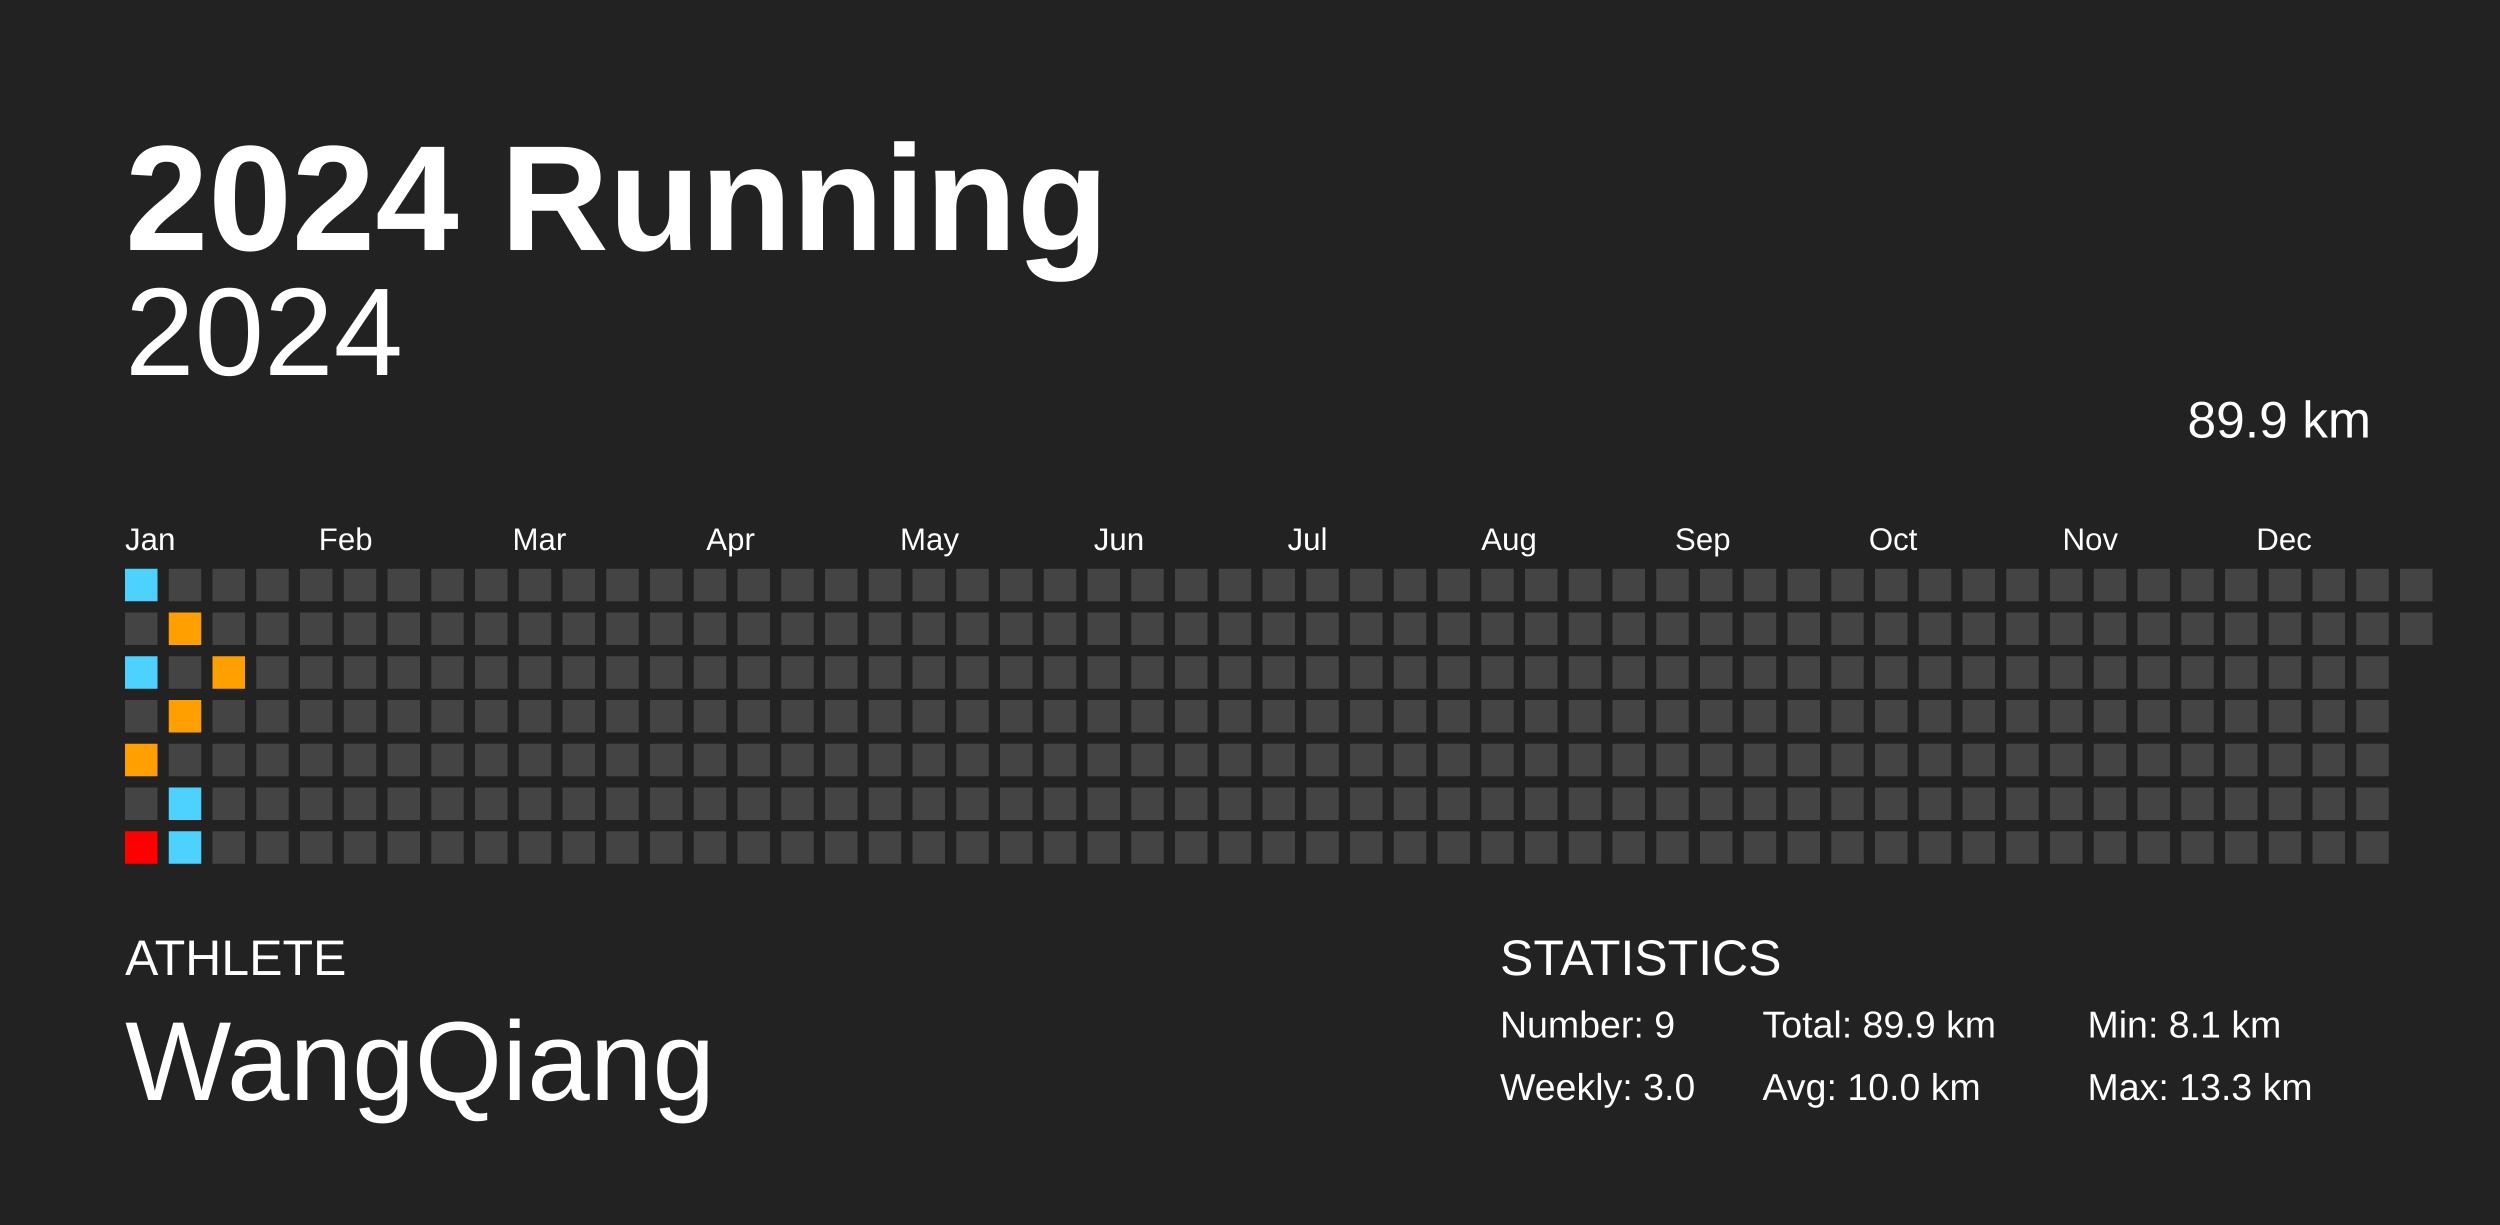
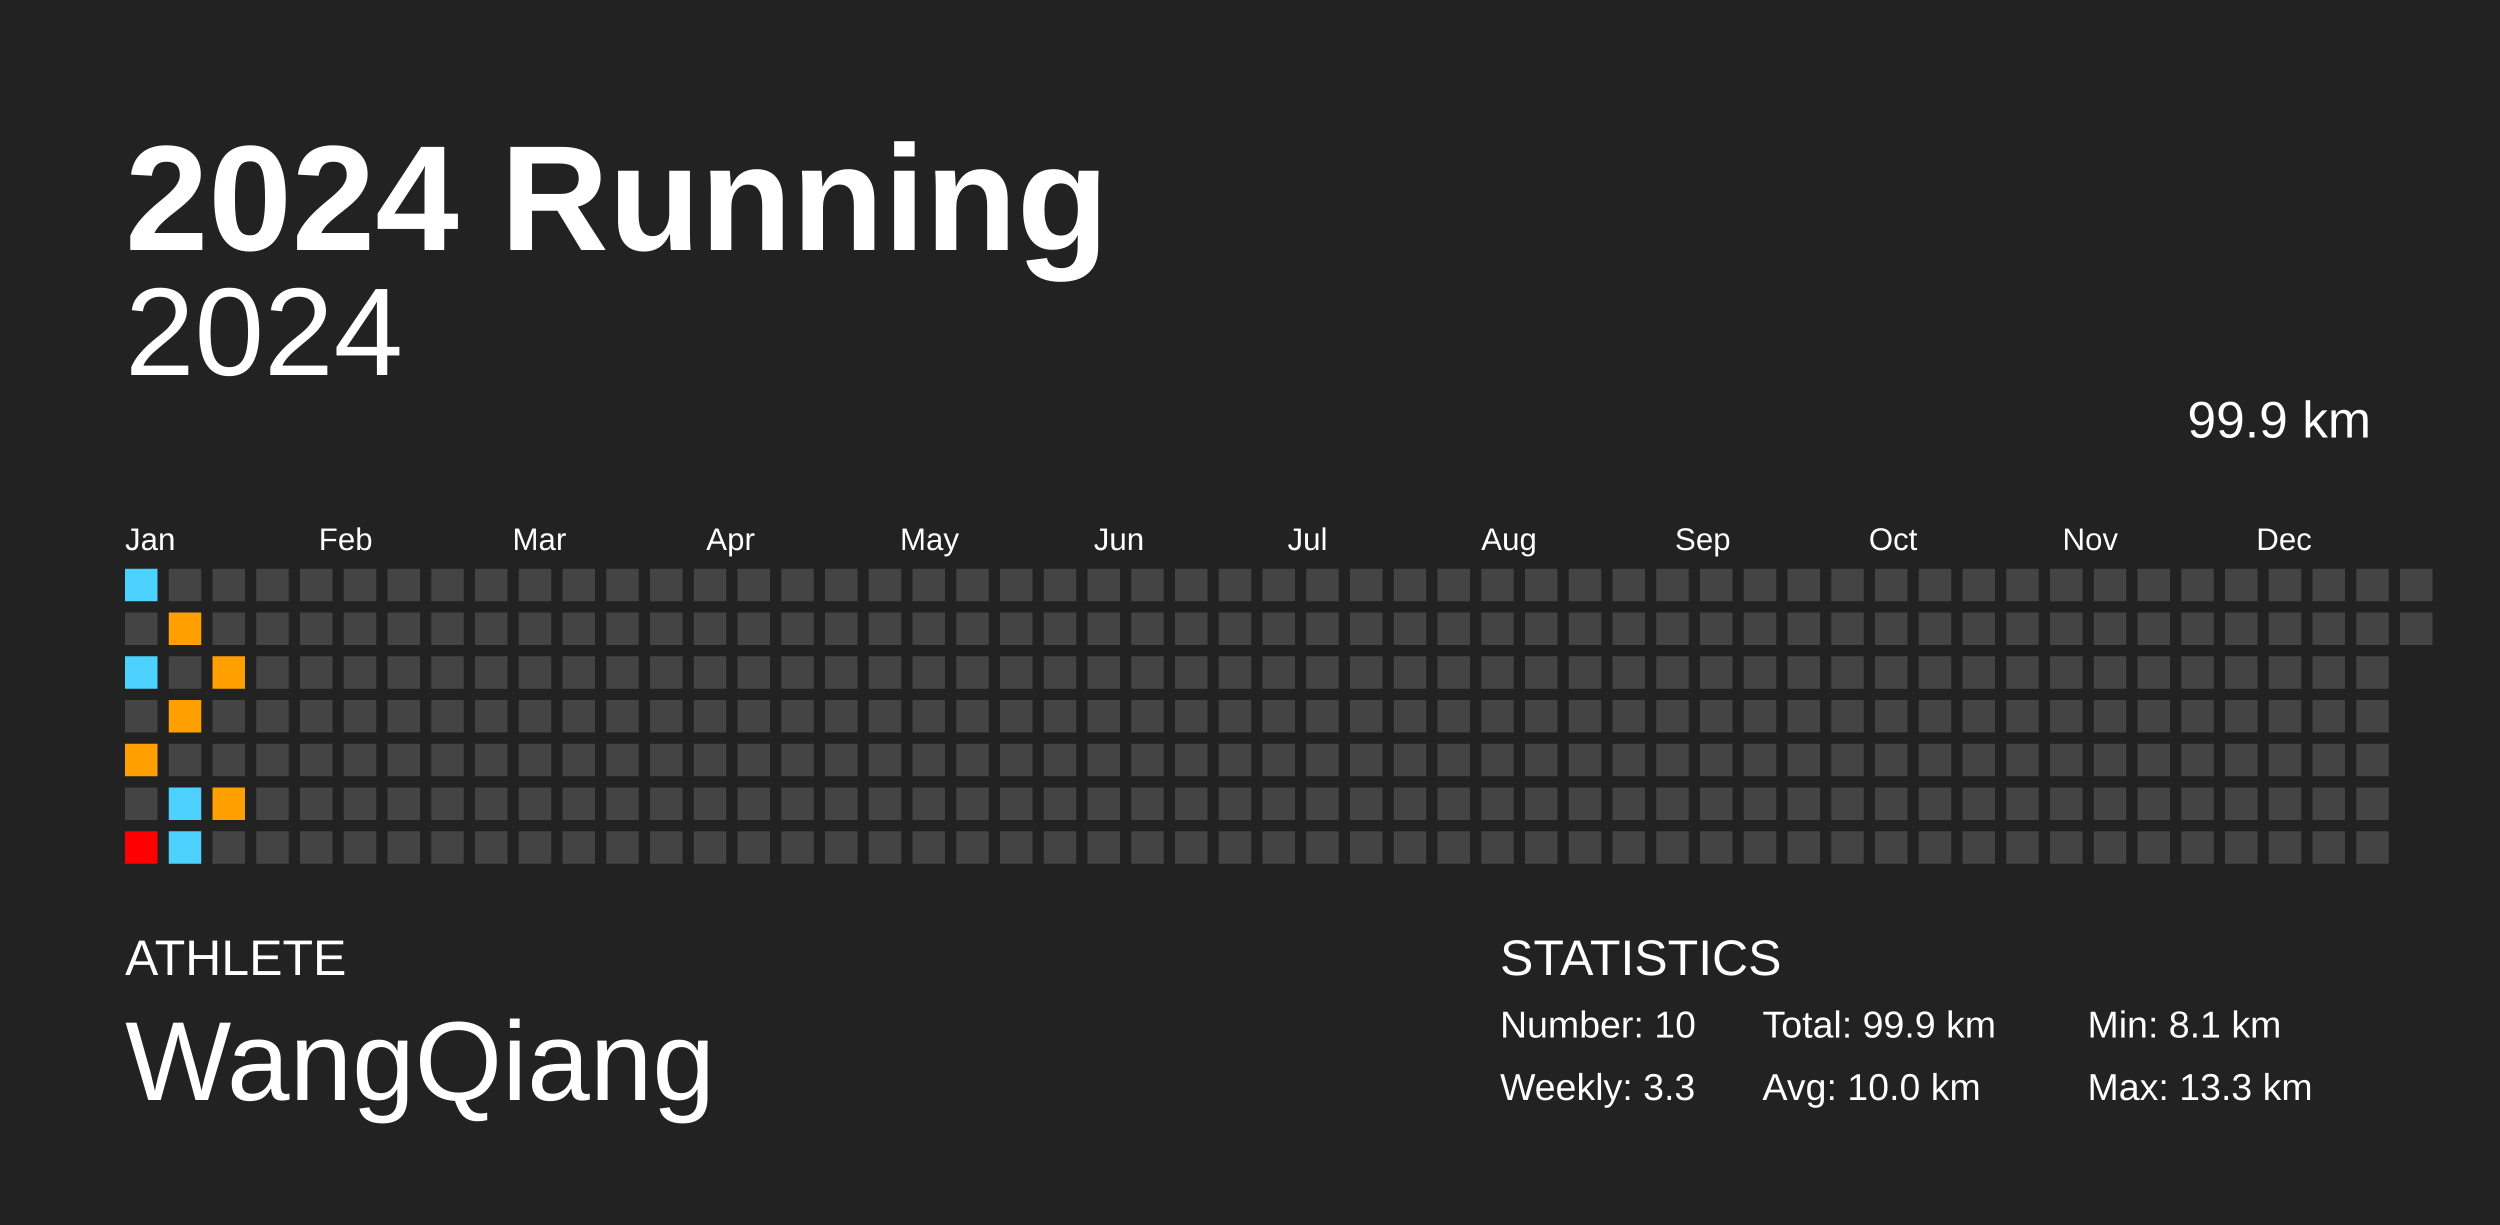
<svg xmlns="http://www.w3.org/2000/svg" baseProfile="full" height="98mm" version="1.1" viewBox="0,0,200,98" width="200mm">
  <defs />
  <rect fill="#222222" height="98" width="200" x="0" y="0" />
  <text fill="#FFFFFF" style="font-size:12px; font-family:Arial; font-weight:bold;" x="10" y="20">2024 Running</text>
  <text fill="#FFFFFF" style="font-size:4px; font-family:Arial" x="10" y="78">ATHLETE</text>
  <text fill="#FFFFFF" style="font-size:9px; font-family:Arial" x="10" y="88">WangQiang</text>
  <text fill="#FFFFFF" style="font-size:4px; font-family:Arial" x="120" y="78">STATISTICS</text>
-   <text fill="#FFFFFF" style="font-size:3px; font-family:Arial" x="120" y="83">Number: 9</text>
-   <text fill="#FFFFFF" style="font-size:3px; font-family:Arial" x="120" y="88">Weekly: 3.0</text>
-   <text fill="#FFFFFF" style="font-size:3px; font-family:Arial" x="141" y="83">Total: 89.9 km</text>
+   <text fill="#FFFFFF" style="font-size:3px; font-family:Arial" x="120" y="83">Number: 10</text>
+   <text fill="#FFFFFF" style="font-size:3px; font-family:Arial" x="120" y="88">Weekly: 3.3</text>
+   <text fill="#FFFFFF" style="font-size:3px; font-family:Arial" x="141" y="83">Total: 99.9 km</text>
  <text fill="#FFFFFF" style="font-size:3px; font-family:Arial" x="141" y="88">Avg: 10.0 km</text>
  <text fill="#FFFFFF" style="font-size:3px; font-family:Arial" x="167" y="83">Min: 8.1 km</text>
  <text fill="#FFFFFF" style="font-size:3px; font-family:Arial" x="167" y="88">Max: 13.3 km</text>
  <text alignment-baseline="hanging" fill="#FFFFFF" style="font-size:10.0px; font-family:Arial;" x="10" y="30">2024</text>
-   <text alignment-baseline="hanging" fill="#FFFFFF" style="font-size:4.125px; font-family:Arial;" x="175" y="35">89.9 km</text>
+   <text alignment-baseline="hanging" fill="#FFFFFF" style="font-size:4.125px; font-family:Arial;" x="175" y="35">99.9 km</text>
  <text fill="#FFFFFF" style="font-size:2.5px; font-family:Arial" x="10.0" y="44">Jan</text>
  <text fill="#FFFFFF" style="font-size:2.5px; font-family:Arial" x="25.5" y="44">Feb</text>
  <text fill="#FFFFFF" style="font-size:2.5px; font-family:Arial" x="41.0" y="44">Mar</text>
  <text fill="#FFFFFF" style="font-size:2.5px; font-family:Arial" x="56.5" y="44">Apr</text>
  <text fill="#FFFFFF" style="font-size:2.5px; font-family:Arial" x="72.0" y="44">May</text>
  <text fill="#FFFFFF" style="font-size:2.5px; font-family:Arial" x="87.5" y="44">Jun</text>
  <text fill="#FFFFFF" style="font-size:2.5px; font-family:Arial" x="103.0" y="44">Jul</text>
  <text fill="#FFFFFF" style="font-size:2.5px; font-family:Arial" x="118.5" y="44">Aug</text>
  <text fill="#FFFFFF" style="font-size:2.5px; font-family:Arial" x="134.0" y="44">Sep</text>
  <text fill="#FFFFFF" style="font-size:2.5px; font-family:Arial" x="149.5" y="44">Oct</text>
  <text fill="#FFFFFF" style="font-size:2.5px; font-family:Arial" x="165.0" y="44">Nov</text>
  <text fill="#FFFFFF" style="font-size:2.5px; font-family:Arial" x="180.5" y="44">Dec</text>
  <rect fill="#4dd2ff" height="2.6" width="2.6" x="10.0" y="45.5" />
  <rect fill="#444444" height="2.6" width="2.6" x="10.0" y="49.0" />
  <rect fill="#4dd2ff" height="2.6" width="2.6" x="10.0" y="52.5" />
  <rect fill="#444444" height="2.6" width="2.6" x="10.0" y="56.0" />
  <rect fill="#ff9f00" height="2.6" width="2.6" x="10.0" y="59.5" />
  <rect fill="#444444" height="2.6" width="2.6" x="10.0" y="63.0" />
  <rect fill="#ff0000" height="2.6" width="2.6" x="10.0" y="66.5" />
  <rect fill="#444444" height="2.6" width="2.6" x="13.5" y="45.5" />
  <rect fill="#ffa000" height="2.6" width="2.6" x="13.5" y="49.0" />
  <rect fill="#444444" height="2.6" width="2.6" x="13.5" y="52.5" />
  <rect fill="#ffa000" height="2.6" width="2.6" x="13.5" y="56.0" />
  <rect fill="#444444" height="2.6" width="2.6" x="13.5" y="59.5" />
  <rect fill="#4dd2ff" height="2.6" width="2.6" x="13.5" y="63.0" />
  <rect fill="#4dd2ff" height="2.6" width="2.6" x="13.5" y="66.5" />
  <rect fill="#444444" height="2.6" width="2.6" x="17.0" y="45.5" />
  <rect fill="#444444" height="2.6" width="2.6" x="17.0" y="49.0" />
  <rect fill="#ffa000" height="2.6" width="2.6" x="17.0" y="52.5" />
  <rect fill="#444444" height="2.6" width="2.6" x="17.0" y="56.0" />
  <rect fill="#444444" height="2.6" width="2.6" x="17.0" y="59.5" />
-   <rect fill="#444444" height="2.6" width="2.6" x="17.0" y="63.0" />
+   <rect fill="#ffa000" height="2.6" width="2.6" x="17.0" y="63.0" />
  <rect fill="#444444" height="2.6" width="2.6" x="17.0" y="66.5" />
  <rect fill="#444444" height="2.6" width="2.6" x="20.5" y="45.5" />
  <rect fill="#444444" height="2.6" width="2.6" x="20.5" y="49.0" />
  <rect fill="#444444" height="2.6" width="2.6" x="20.5" y="52.5" />
  <rect fill="#444444" height="2.6" width="2.6" x="20.5" y="56.0" />
  <rect fill="#444444" height="2.6" width="2.6" x="20.5" y="59.5" />
  <rect fill="#444444" height="2.6" width="2.6" x="20.5" y="63.0" />
  <rect fill="#444444" height="2.6" width="2.6" x="20.5" y="66.5" />
  <rect fill="#444444" height="2.6" width="2.6" x="24.0" y="45.5" />
  <rect fill="#444444" height="2.6" width="2.6" x="24.0" y="49.0" />
  <rect fill="#444444" height="2.6" width="2.6" x="24.0" y="52.5" />
  <rect fill="#444444" height="2.6" width="2.6" x="24.0" y="56.0" />
  <rect fill="#444444" height="2.6" width="2.6" x="24.0" y="59.5" />
  <rect fill="#444444" height="2.6" width="2.6" x="24.0" y="63.0" />
  <rect fill="#444444" height="2.6" width="2.6" x="24.0" y="66.5" />
  <rect fill="#444444" height="2.6" width="2.6" x="27.5" y="45.5" />
  <rect fill="#444444" height="2.6" width="2.6" x="27.5" y="49.0" />
  <rect fill="#444444" height="2.6" width="2.6" x="27.5" y="52.5" />
  <rect fill="#444444" height="2.6" width="2.6" x="27.5" y="56.0" />
  <rect fill="#444444" height="2.6" width="2.6" x="27.5" y="59.5" />
  <rect fill="#444444" height="2.6" width="2.6" x="27.5" y="63.0" />
  <rect fill="#444444" height="2.6" width="2.6" x="27.5" y="66.5" />
  <rect fill="#444444" height="2.6" width="2.6" x="31.0" y="45.5" />
  <rect fill="#444444" height="2.6" width="2.6" x="31.0" y="49.0" />
  <rect fill="#444444" height="2.6" width="2.6" x="31.0" y="52.5" />
  <rect fill="#444444" height="2.6" width="2.6" x="31.0" y="56.0" />
  <rect fill="#444444" height="2.6" width="2.6" x="31.0" y="59.5" />
  <rect fill="#444444" height="2.6" width="2.6" x="31.0" y="63.0" />
  <rect fill="#444444" height="2.6" width="2.6" x="31.0" y="66.5" />
  <rect fill="#444444" height="2.6" width="2.6" x="34.5" y="45.5" />
  <rect fill="#444444" height="2.6" width="2.6" x="34.5" y="49.0" />
  <rect fill="#444444" height="2.6" width="2.6" x="34.5" y="52.5" />
  <rect fill="#444444" height="2.6" width="2.6" x="34.5" y="56.0" />
  <rect fill="#444444" height="2.6" width="2.6" x="34.5" y="59.5" />
  <rect fill="#444444" height="2.6" width="2.6" x="34.5" y="63.0" />
  <rect fill="#444444" height="2.6" width="2.6" x="34.5" y="66.5" />
  <rect fill="#444444" height="2.6" width="2.6" x="38.0" y="45.5" />
  <rect fill="#444444" height="2.6" width="2.6" x="38.0" y="49.0" />
  <rect fill="#444444" height="2.6" width="2.6" x="38.0" y="52.5" />
  <rect fill="#444444" height="2.6" width="2.6" x="38.0" y="56.0" />
  <rect fill="#444444" height="2.6" width="2.6" x="38.0" y="59.5" />
  <rect fill="#444444" height="2.6" width="2.6" x="38.0" y="63.0" />
  <rect fill="#444444" height="2.6" width="2.6" x="38.0" y="66.5" />
  <rect fill="#444444" height="2.6" width="2.6" x="41.5" y="45.5" />
  <rect fill="#444444" height="2.6" width="2.6" x="41.5" y="49.0" />
  <rect fill="#444444" height="2.6" width="2.6" x="41.5" y="52.5" />
  <rect fill="#444444" height="2.6" width="2.6" x="41.5" y="56.0" />
  <rect fill="#444444" height="2.6" width="2.6" x="41.5" y="59.5" />
  <rect fill="#444444" height="2.6" width="2.6" x="41.5" y="63.0" />
  <rect fill="#444444" height="2.6" width="2.6" x="41.5" y="66.5" />
  <rect fill="#444444" height="2.6" width="2.6" x="45.0" y="45.5" />
  <rect fill="#444444" height="2.6" width="2.6" x="45.0" y="49.0" />
  <rect fill="#444444" height="2.6" width="2.6" x="45.0" y="52.5" />
  <rect fill="#444444" height="2.6" width="2.6" x="45.0" y="56.0" />
  <rect fill="#444444" height="2.6" width="2.6" x="45.0" y="59.5" />
  <rect fill="#444444" height="2.6" width="2.6" x="45.0" y="63.0" />
  <rect fill="#444444" height="2.6" width="2.6" x="45.0" y="66.5" />
  <rect fill="#444444" height="2.6" width="2.6" x="48.5" y="45.5" />
  <rect fill="#444444" height="2.6" width="2.6" x="48.5" y="49.0" />
  <rect fill="#444444" height="2.6" width="2.6" x="48.5" y="52.5" />
  <rect fill="#444444" height="2.6" width="2.6" x="48.5" y="56.0" />
  <rect fill="#444444" height="2.6" width="2.6" x="48.5" y="59.5" />
  <rect fill="#444444" height="2.6" width="2.6" x="48.5" y="63.0" />
  <rect fill="#444444" height="2.6" width="2.6" x="48.5" y="66.5" />
  <rect fill="#444444" height="2.6" width="2.6" x="52.0" y="45.5" />
  <rect fill="#444444" height="2.6" width="2.6" x="52.0" y="49.0" />
  <rect fill="#444444" height="2.6" width="2.6" x="52.0" y="52.5" />
  <rect fill="#444444" height="2.6" width="2.6" x="52.0" y="56.0" />
  <rect fill="#444444" height="2.6" width="2.6" x="52.0" y="59.5" />
  <rect fill="#444444" height="2.6" width="2.6" x="52.0" y="63.0" />
  <rect fill="#444444" height="2.6" width="2.6" x="52.0" y="66.5" />
  <rect fill="#444444" height="2.6" width="2.6" x="55.5" y="45.5" />
  <rect fill="#444444" height="2.6" width="2.6" x="55.5" y="49.0" />
  <rect fill="#444444" height="2.6" width="2.6" x="55.5" y="52.5" />
  <rect fill="#444444" height="2.6" width="2.6" x="55.5" y="56.0" />
  <rect fill="#444444" height="2.6" width="2.6" x="55.5" y="59.5" />
  <rect fill="#444444" height="2.6" width="2.6" x="55.5" y="63.0" />
  <rect fill="#444444" height="2.6" width="2.6" x="55.5" y="66.5" />
  <rect fill="#444444" height="2.6" width="2.6" x="59.0" y="45.5" />
  <rect fill="#444444" height="2.6" width="2.6" x="59.0" y="49.0" />
  <rect fill="#444444" height="2.6" width="2.6" x="59.0" y="52.5" />
  <rect fill="#444444" height="2.6" width="2.6" x="59.0" y="56.0" />
  <rect fill="#444444" height="2.6" width="2.6" x="59.0" y="59.5" />
  <rect fill="#444444" height="2.6" width="2.6" x="59.0" y="63.0" />
  <rect fill="#444444" height="2.6" width="2.6" x="59.0" y="66.5" />
  <rect fill="#444444" height="2.6" width="2.6" x="62.5" y="45.5" />
  <rect fill="#444444" height="2.6" width="2.6" x="62.5" y="49.0" />
  <rect fill="#444444" height="2.6" width="2.6" x="62.5" y="52.5" />
  <rect fill="#444444" height="2.6" width="2.6" x="62.5" y="56.0" />
  <rect fill="#444444" height="2.6" width="2.6" x="62.5" y="59.5" />
  <rect fill="#444444" height="2.6" width="2.6" x="62.5" y="63.0" />
  <rect fill="#444444" height="2.6" width="2.6" x="62.5" y="66.5" />
  <rect fill="#444444" height="2.6" width="2.6" x="66.0" y="45.5" />
  <rect fill="#444444" height="2.6" width="2.6" x="66.0" y="49.0" />
  <rect fill="#444444" height="2.6" width="2.6" x="66.0" y="52.5" />
  <rect fill="#444444" height="2.6" width="2.6" x="66.0" y="56.0" />
  <rect fill="#444444" height="2.6" width="2.6" x="66.0" y="59.5" />
  <rect fill="#444444" height="2.6" width="2.6" x="66.0" y="63.0" />
  <rect fill="#444444" height="2.6" width="2.6" x="66.0" y="66.5" />
  <rect fill="#444444" height="2.6" width="2.6" x="69.5" y="45.5" />
  <rect fill="#444444" height="2.6" width="2.6" x="69.5" y="49.0" />
  <rect fill="#444444" height="2.6" width="2.6" x="69.5" y="52.5" />
  <rect fill="#444444" height="2.6" width="2.6" x="69.5" y="56.0" />
  <rect fill="#444444" height="2.6" width="2.6" x="69.5" y="59.5" />
  <rect fill="#444444" height="2.6" width="2.6" x="69.5" y="63.0" />
  <rect fill="#444444" height="2.6" width="2.6" x="69.5" y="66.5" />
  <rect fill="#444444" height="2.6" width="2.6" x="73.0" y="45.5" />
  <rect fill="#444444" height="2.6" width="2.6" x="73.0" y="49.0" />
  <rect fill="#444444" height="2.6" width="2.6" x="73.0" y="52.5" />
  <rect fill="#444444" height="2.6" width="2.6" x="73.0" y="56.0" />
  <rect fill="#444444" height="2.6" width="2.6" x="73.0" y="59.5" />
  <rect fill="#444444" height="2.6" width="2.6" x="73.0" y="63.0" />
  <rect fill="#444444" height="2.6" width="2.6" x="73.0" y="66.5" />
  <rect fill="#444444" height="2.6" width="2.6" x="76.5" y="45.5" />
  <rect fill="#444444" height="2.6" width="2.6" x="76.5" y="49.0" />
  <rect fill="#444444" height="2.6" width="2.6" x="76.5" y="52.5" />
  <rect fill="#444444" height="2.6" width="2.6" x="76.5" y="56.0" />
  <rect fill="#444444" height="2.6" width="2.6" x="76.5" y="59.5" />
  <rect fill="#444444" height="2.6" width="2.6" x="76.5" y="63.0" />
  <rect fill="#444444" height="2.6" width="2.6" x="76.5" y="66.5" />
  <rect fill="#444444" height="2.6" width="2.6" x="80.0" y="45.5" />
  <rect fill="#444444" height="2.6" width="2.6" x="80.0" y="49.0" />
  <rect fill="#444444" height="2.6" width="2.6" x="80.0" y="52.5" />
  <rect fill="#444444" height="2.6" width="2.6" x="80.0" y="56.0" />
  <rect fill="#444444" height="2.6" width="2.6" x="80.0" y="59.5" />
  <rect fill="#444444" height="2.6" width="2.6" x="80.0" y="63.0" />
  <rect fill="#444444" height="2.6" width="2.6" x="80.0" y="66.5" />
  <rect fill="#444444" height="2.6" width="2.6" x="83.5" y="45.5" />
  <rect fill="#444444" height="2.6" width="2.6" x="83.5" y="49.0" />
  <rect fill="#444444" height="2.6" width="2.6" x="83.5" y="52.5" />
  <rect fill="#444444" height="2.6" width="2.6" x="83.5" y="56.0" />
  <rect fill="#444444" height="2.6" width="2.6" x="83.5" y="59.5" />
  <rect fill="#444444" height="2.6" width="2.6" x="83.5" y="63.0" />
  <rect fill="#444444" height="2.6" width="2.6" x="83.5" y="66.5" />
  <rect fill="#444444" height="2.6" width="2.6" x="87.0" y="45.5" />
  <rect fill="#444444" height="2.6" width="2.6" x="87.0" y="49.0" />
  <rect fill="#444444" height="2.6" width="2.6" x="87.0" y="52.5" />
  <rect fill="#444444" height="2.6" width="2.6" x="87.0" y="56.0" />
  <rect fill="#444444" height="2.6" width="2.6" x="87.0" y="59.5" />
  <rect fill="#444444" height="2.6" width="2.6" x="87.0" y="63.0" />
  <rect fill="#444444" height="2.6" width="2.6" x="87.0" y="66.5" />
  <rect fill="#444444" height="2.6" width="2.6" x="90.5" y="45.5" />
  <rect fill="#444444" height="2.6" width="2.6" x="90.5" y="49.0" />
  <rect fill="#444444" height="2.6" width="2.6" x="90.5" y="52.5" />
  <rect fill="#444444" height="2.6" width="2.6" x="90.5" y="56.0" />
  <rect fill="#444444" height="2.6" width="2.6" x="90.5" y="59.5" />
  <rect fill="#444444" height="2.6" width="2.6" x="90.5" y="63.0" />
  <rect fill="#444444" height="2.6" width="2.6" x="90.5" y="66.5" />
  <rect fill="#444444" height="2.6" width="2.6" x="94.0" y="45.5" />
  <rect fill="#444444" height="2.6" width="2.6" x="94.0" y="49.0" />
  <rect fill="#444444" height="2.6" width="2.6" x="94.0" y="52.5" />
  <rect fill="#444444" height="2.6" width="2.6" x="94.0" y="56.0" />
  <rect fill="#444444" height="2.6" width="2.6" x="94.0" y="59.5" />
  <rect fill="#444444" height="2.6" width="2.6" x="94.0" y="63.0" />
  <rect fill="#444444" height="2.6" width="2.6" x="94.0" y="66.5" />
  <rect fill="#444444" height="2.6" width="2.6" x="97.5" y="45.5" />
  <rect fill="#444444" height="2.6" width="2.6" x="97.5" y="49.0" />
  <rect fill="#444444" height="2.6" width="2.6" x="97.5" y="52.5" />
  <rect fill="#444444" height="2.6" width="2.6" x="97.5" y="56.0" />
  <rect fill="#444444" height="2.6" width="2.6" x="97.5" y="59.5" />
  <rect fill="#444444" height="2.6" width="2.6" x="97.5" y="63.0" />
  <rect fill="#444444" height="2.6" width="2.6" x="97.5" y="66.5" />
  <rect fill="#444444" height="2.6" width="2.6" x="101.0" y="45.5" />
  <rect fill="#444444" height="2.6" width="2.6" x="101.0" y="49.0" />
  <rect fill="#444444" height="2.6" width="2.6" x="101.0" y="52.5" />
  <rect fill="#444444" height="2.6" width="2.6" x="101.0" y="56.0" />
  <rect fill="#444444" height="2.6" width="2.6" x="101.0" y="59.5" />
  <rect fill="#444444" height="2.6" width="2.6" x="101.0" y="63.0" />
  <rect fill="#444444" height="2.6" width="2.6" x="101.0" y="66.5" />
  <rect fill="#444444" height="2.6" width="2.6" x="104.5" y="45.5" />
  <rect fill="#444444" height="2.6" width="2.6" x="104.5" y="49.0" />
  <rect fill="#444444" height="2.6" width="2.6" x="104.5" y="52.5" />
  <rect fill="#444444" height="2.6" width="2.6" x="104.5" y="56.0" />
  <rect fill="#444444" height="2.6" width="2.6" x="104.5" y="59.5" />
  <rect fill="#444444" height="2.6" width="2.6" x="104.5" y="63.0" />
  <rect fill="#444444" height="2.6" width="2.6" x="104.5" y="66.5" />
  <rect fill="#444444" height="2.6" width="2.6" x="108.0" y="45.5" />
  <rect fill="#444444" height="2.6" width="2.6" x="108.0" y="49.0" />
  <rect fill="#444444" height="2.6" width="2.6" x="108.0" y="52.5" />
  <rect fill="#444444" height="2.6" width="2.6" x="108.0" y="56.0" />
  <rect fill="#444444" height="2.6" width="2.6" x="108.0" y="59.5" />
  <rect fill="#444444" height="2.6" width="2.6" x="108.0" y="63.0" />
  <rect fill="#444444" height="2.6" width="2.6" x="108.0" y="66.5" />
  <rect fill="#444444" height="2.6" width="2.6" x="111.5" y="45.5" />
  <rect fill="#444444" height="2.6" width="2.6" x="111.5" y="49.0" />
  <rect fill="#444444" height="2.6" width="2.6" x="111.5" y="52.5" />
  <rect fill="#444444" height="2.6" width="2.6" x="111.5" y="56.0" />
  <rect fill="#444444" height="2.6" width="2.6" x="111.5" y="59.5" />
  <rect fill="#444444" height="2.6" width="2.6" x="111.5" y="63.0" />
  <rect fill="#444444" height="2.6" width="2.6" x="111.5" y="66.5" />
  <rect fill="#444444" height="2.6" width="2.6" x="115.0" y="45.5" />
  <rect fill="#444444" height="2.6" width="2.6" x="115.0" y="49.0" />
  <rect fill="#444444" height="2.6" width="2.6" x="115.0" y="52.5" />
  <rect fill="#444444" height="2.6" width="2.6" x="115.0" y="56.0" />
  <rect fill="#444444" height="2.6" width="2.6" x="115.0" y="59.5" />
  <rect fill="#444444" height="2.6" width="2.6" x="115.0" y="63.0" />
  <rect fill="#444444" height="2.6" width="2.6" x="115.0" y="66.5" />
  <rect fill="#444444" height="2.6" width="2.6" x="118.5" y="45.5" />
  <rect fill="#444444" height="2.6" width="2.6" x="118.5" y="49.0" />
  <rect fill="#444444" height="2.6" width="2.6" x="118.5" y="52.5" />
  <rect fill="#444444" height="2.6" width="2.6" x="118.5" y="56.0" />
  <rect fill="#444444" height="2.6" width="2.6" x="118.5" y="59.5" />
  <rect fill="#444444" height="2.6" width="2.6" x="118.5" y="63.0" />
  <rect fill="#444444" height="2.6" width="2.6" x="118.5" y="66.5" />
  <rect fill="#444444" height="2.6" width="2.6" x="122.0" y="45.5" />
  <rect fill="#444444" height="2.6" width="2.6" x="122.0" y="49.0" />
  <rect fill="#444444" height="2.6" width="2.6" x="122.0" y="52.5" />
  <rect fill="#444444" height="2.6" width="2.6" x="122.0" y="56.0" />
  <rect fill="#444444" height="2.6" width="2.6" x="122.0" y="59.5" />
  <rect fill="#444444" height="2.6" width="2.6" x="122.0" y="63.0" />
  <rect fill="#444444" height="2.6" width="2.6" x="122.0" y="66.5" />
  <rect fill="#444444" height="2.6" width="2.6" x="125.5" y="45.5" />
  <rect fill="#444444" height="2.6" width="2.6" x="125.5" y="49.0" />
  <rect fill="#444444" height="2.6" width="2.6" x="125.5" y="52.5" />
  <rect fill="#444444" height="2.6" width="2.6" x="125.5" y="56.0" />
  <rect fill="#444444" height="2.6" width="2.6" x="125.5" y="59.5" />
  <rect fill="#444444" height="2.6" width="2.6" x="125.5" y="63.0" />
  <rect fill="#444444" height="2.6" width="2.6" x="125.5" y="66.5" />
  <rect fill="#444444" height="2.6" width="2.6" x="129.0" y="45.5" />
  <rect fill="#444444" height="2.6" width="2.6" x="129.0" y="49.0" />
  <rect fill="#444444" height="2.6" width="2.6" x="129.0" y="52.5" />
  <rect fill="#444444" height="2.6" width="2.6" x="129.0" y="56.0" />
  <rect fill="#444444" height="2.6" width="2.6" x="129.0" y="59.5" />
  <rect fill="#444444" height="2.6" width="2.6" x="129.0" y="63.0" />
  <rect fill="#444444" height="2.6" width="2.6" x="129.0" y="66.5" />
  <rect fill="#444444" height="2.6" width="2.6" x="132.5" y="45.5" />
  <rect fill="#444444" height="2.6" width="2.6" x="132.5" y="49.0" />
  <rect fill="#444444" height="2.6" width="2.6" x="132.5" y="52.5" />
  <rect fill="#444444" height="2.6" width="2.6" x="132.5" y="56.0" />
  <rect fill="#444444" height="2.6" width="2.6" x="132.5" y="59.5" />
  <rect fill="#444444" height="2.6" width="2.6" x="132.5" y="63.0" />
  <rect fill="#444444" height="2.6" width="2.6" x="132.5" y="66.5" />
  <rect fill="#444444" height="2.6" width="2.6" x="136.0" y="45.5" />
  <rect fill="#444444" height="2.6" width="2.6" x="136.0" y="49.0" />
  <rect fill="#444444" height="2.6" width="2.6" x="136.0" y="52.5" />
  <rect fill="#444444" height="2.6" width="2.6" x="136.0" y="56.0" />
  <rect fill="#444444" height="2.6" width="2.6" x="136.0" y="59.5" />
  <rect fill="#444444" height="2.6" width="2.6" x="136.0" y="63.0" />
  <rect fill="#444444" height="2.6" width="2.6" x="136.0" y="66.5" />
  <rect fill="#444444" height="2.6" width="2.6" x="139.5" y="45.5" />
  <rect fill="#444444" height="2.6" width="2.6" x="139.5" y="49.0" />
  <rect fill="#444444" height="2.6" width="2.6" x="139.5" y="52.5" />
  <rect fill="#444444" height="2.6" width="2.6" x="139.5" y="56.0" />
  <rect fill="#444444" height="2.6" width="2.6" x="139.5" y="59.5" />
  <rect fill="#444444" height="2.6" width="2.6" x="139.5" y="63.0" />
  <rect fill="#444444" height="2.6" width="2.6" x="139.5" y="66.5" />
  <rect fill="#444444" height="2.6" width="2.6" x="143.0" y="45.5" />
  <rect fill="#444444" height="2.6" width="2.6" x="143.0" y="49.0" />
  <rect fill="#444444" height="2.6" width="2.6" x="143.0" y="52.5" />
  <rect fill="#444444" height="2.6" width="2.6" x="143.0" y="56.0" />
  <rect fill="#444444" height="2.6" width="2.6" x="143.0" y="59.5" />
  <rect fill="#444444" height="2.6" width="2.6" x="143.0" y="63.0" />
  <rect fill="#444444" height="2.6" width="2.6" x="143.0" y="66.5" />
  <rect fill="#444444" height="2.6" width="2.6" x="146.5" y="45.5" />
  <rect fill="#444444" height="2.6" width="2.6" x="146.5" y="49.0" />
  <rect fill="#444444" height="2.6" width="2.6" x="146.5" y="52.5" />
  <rect fill="#444444" height="2.6" width="2.6" x="146.5" y="56.0" />
  <rect fill="#444444" height="2.6" width="2.6" x="146.5" y="59.5" />
  <rect fill="#444444" height="2.6" width="2.6" x="146.5" y="63.0" />
  <rect fill="#444444" height="2.6" width="2.6" x="146.5" y="66.5" />
  <rect fill="#444444" height="2.6" width="2.6" x="150.0" y="45.5" />
  <rect fill="#444444" height="2.6" width="2.6" x="150.0" y="49.0" />
  <rect fill="#444444" height="2.6" width="2.6" x="150.0" y="52.5" />
  <rect fill="#444444" height="2.6" width="2.6" x="150.0" y="56.0" />
  <rect fill="#444444" height="2.6" width="2.6" x="150.0" y="59.5" />
  <rect fill="#444444" height="2.6" width="2.6" x="150.0" y="63.0" />
  <rect fill="#444444" height="2.6" width="2.6" x="150.0" y="66.5" />
  <rect fill="#444444" height="2.6" width="2.6" x="153.5" y="45.5" />
  <rect fill="#444444" height="2.6" width="2.6" x="153.5" y="49.0" />
  <rect fill="#444444" height="2.6" width="2.6" x="153.5" y="52.5" />
  <rect fill="#444444" height="2.6" width="2.6" x="153.5" y="56.0" />
  <rect fill="#444444" height="2.6" width="2.6" x="153.5" y="59.5" />
  <rect fill="#444444" height="2.6" width="2.6" x="153.5" y="63.0" />
  <rect fill="#444444" height="2.6" width="2.6" x="153.5" y="66.5" />
  <rect fill="#444444" height="2.6" width="2.6" x="157.0" y="45.5" />
  <rect fill="#444444" height="2.6" width="2.6" x="157.0" y="49.0" />
  <rect fill="#444444" height="2.6" width="2.6" x="157.0" y="52.5" />
  <rect fill="#444444" height="2.6" width="2.6" x="157.0" y="56.0" />
  <rect fill="#444444" height="2.6" width="2.6" x="157.0" y="59.5" />
  <rect fill="#444444" height="2.6" width="2.6" x="157.0" y="63.0" />
  <rect fill="#444444" height="2.6" width="2.6" x="157.0" y="66.5" />
  <rect fill="#444444" height="2.6" width="2.6" x="160.5" y="45.5" />
  <rect fill="#444444" height="2.6" width="2.6" x="160.5" y="49.0" />
  <rect fill="#444444" height="2.6" width="2.6" x="160.5" y="52.5" />
  <rect fill="#444444" height="2.6" width="2.6" x="160.5" y="56.0" />
  <rect fill="#444444" height="2.6" width="2.6" x="160.5" y="59.5" />
  <rect fill="#444444" height="2.6" width="2.6" x="160.5" y="63.0" />
  <rect fill="#444444" height="2.6" width="2.6" x="160.5" y="66.5" />
  <rect fill="#444444" height="2.6" width="2.6" x="164.0" y="45.5" />
  <rect fill="#444444" height="2.6" width="2.6" x="164.0" y="49.0" />
  <rect fill="#444444" height="2.6" width="2.6" x="164.0" y="52.5" />
  <rect fill="#444444" height="2.6" width="2.6" x="164.0" y="56.0" />
  <rect fill="#444444" height="2.6" width="2.6" x="164.0" y="59.5" />
  <rect fill="#444444" height="2.6" width="2.6" x="164.0" y="63.0" />
  <rect fill="#444444" height="2.6" width="2.6" x="164.0" y="66.5" />
  <rect fill="#444444" height="2.6" width="2.6" x="167.5" y="45.5" />
  <rect fill="#444444" height="2.6" width="2.6" x="167.5" y="49.0" />
  <rect fill="#444444" height="2.6" width="2.6" x="167.5" y="52.5" />
  <rect fill="#444444" height="2.6" width="2.6" x="167.5" y="56.0" />
  <rect fill="#444444" height="2.6" width="2.6" x="167.5" y="59.5" />
  <rect fill="#444444" height="2.6" width="2.6" x="167.5" y="63.0" />
  <rect fill="#444444" height="2.6" width="2.6" x="167.5" y="66.5" />
  <rect fill="#444444" height="2.6" width="2.6" x="171.0" y="45.5" />
  <rect fill="#444444" height="2.6" width="2.6" x="171.0" y="49.0" />
  <rect fill="#444444" height="2.6" width="2.6" x="171.0" y="52.5" />
  <rect fill="#444444" height="2.6" width="2.6" x="171.0" y="56.0" />
  <rect fill="#444444" height="2.6" width="2.6" x="171.0" y="59.5" />
  <rect fill="#444444" height="2.6" width="2.6" x="171.0" y="63.0" />
  <rect fill="#444444" height="2.6" width="2.6" x="171.0" y="66.5" />
  <rect fill="#444444" height="2.6" width="2.6" x="174.5" y="45.5" />
  <rect fill="#444444" height="2.6" width="2.6" x="174.5" y="49.0" />
  <rect fill="#444444" height="2.6" width="2.6" x="174.5" y="52.5" />
  <rect fill="#444444" height="2.6" width="2.6" x="174.5" y="56.0" />
  <rect fill="#444444" height="2.6" width="2.6" x="174.5" y="59.5" />
  <rect fill="#444444" height="2.6" width="2.6" x="174.5" y="63.0" />
  <rect fill="#444444" height="2.6" width="2.6" x="174.5" y="66.5" />
  <rect fill="#444444" height="2.6" width="2.6" x="178.0" y="45.5" />
  <rect fill="#444444" height="2.6" width="2.6" x="178.0" y="49.0" />
  <rect fill="#444444" height="2.6" width="2.6" x="178.0" y="52.5" />
  <rect fill="#444444" height="2.6" width="2.6" x="178.0" y="56.0" />
  <rect fill="#444444" height="2.6" width="2.6" x="178.0" y="59.5" />
  <rect fill="#444444" height="2.6" width="2.6" x="178.0" y="63.0" />
  <rect fill="#444444" height="2.6" width="2.6" x="178.0" y="66.5" />
  <rect fill="#444444" height="2.6" width="2.6" x="181.5" y="45.5" />
  <rect fill="#444444" height="2.6" width="2.6" x="181.5" y="49.0" />
  <rect fill="#444444" height="2.6" width="2.6" x="181.5" y="52.5" />
  <rect fill="#444444" height="2.6" width="2.6" x="181.5" y="56.0" />
  <rect fill="#444444" height="2.6" width="2.6" x="181.5" y="59.5" />
  <rect fill="#444444" height="2.6" width="2.6" x="181.5" y="63.0" />
  <rect fill="#444444" height="2.6" width="2.6" x="181.5" y="66.5" />
  <rect fill="#444444" height="2.6" width="2.6" x="185.0" y="45.5" />
  <rect fill="#444444" height="2.6" width="2.6" x="185.0" y="49.0" />
  <rect fill="#444444" height="2.6" width="2.6" x="185.0" y="52.5" />
  <rect fill="#444444" height="2.6" width="2.6" x="185.0" y="56.0" />
  <rect fill="#444444" height="2.6" width="2.6" x="185.0" y="59.5" />
  <rect fill="#444444" height="2.6" width="2.6" x="185.0" y="63.0" />
  <rect fill="#444444" height="2.6" width="2.6" x="185.0" y="66.5" />
  <rect fill="#444444" height="2.6" width="2.6" x="188.5" y="45.5" />
  <rect fill="#444444" height="2.6" width="2.6" x="188.5" y="49.0" />
  <rect fill="#444444" height="2.6" width="2.6" x="188.5" y="52.5" />
  <rect fill="#444444" height="2.6" width="2.6" x="188.5" y="56.0" />
  <rect fill="#444444" height="2.6" width="2.6" x="188.5" y="59.5" />
  <rect fill="#444444" height="2.6" width="2.6" x="188.5" y="63.0" />
  <rect fill="#444444" height="2.6" width="2.6" x="188.5" y="66.5" />
  <rect fill="#444444" height="2.6" width="2.6" x="192.0" y="45.5" />
  <rect fill="#444444" height="2.6" width="2.6" x="192.0" y="49.0" />
</svg>
